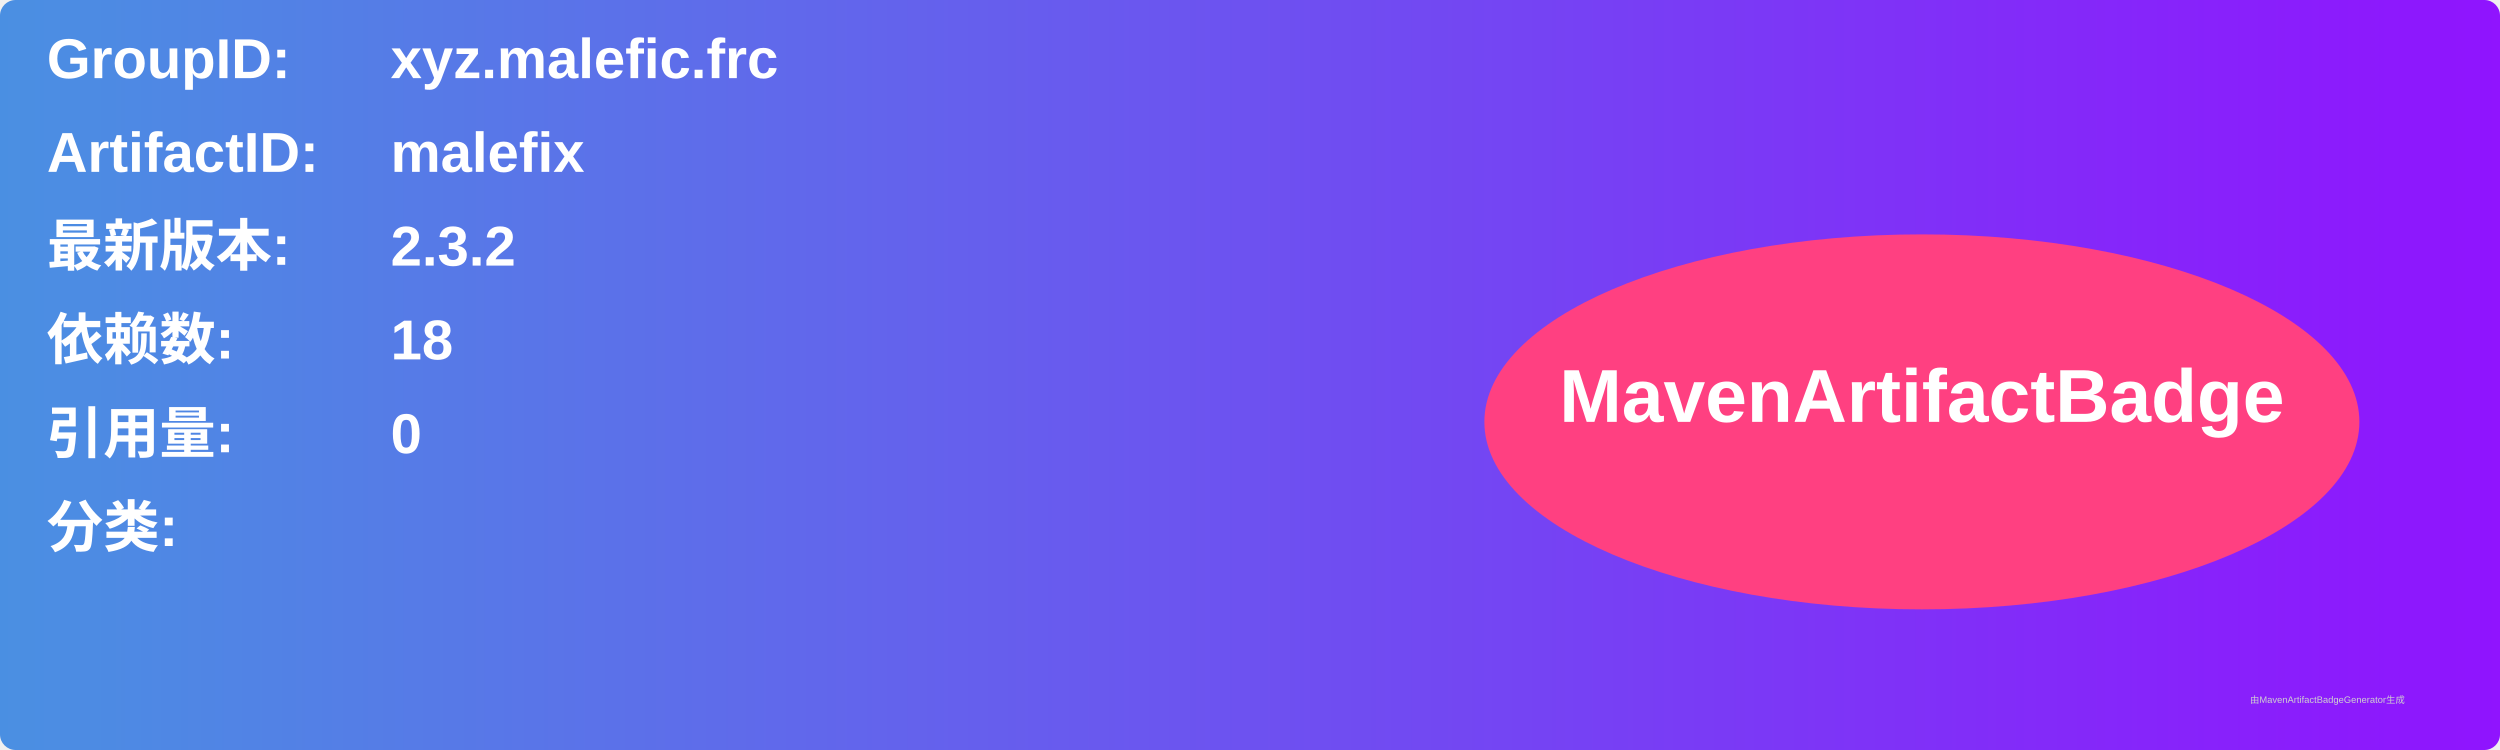
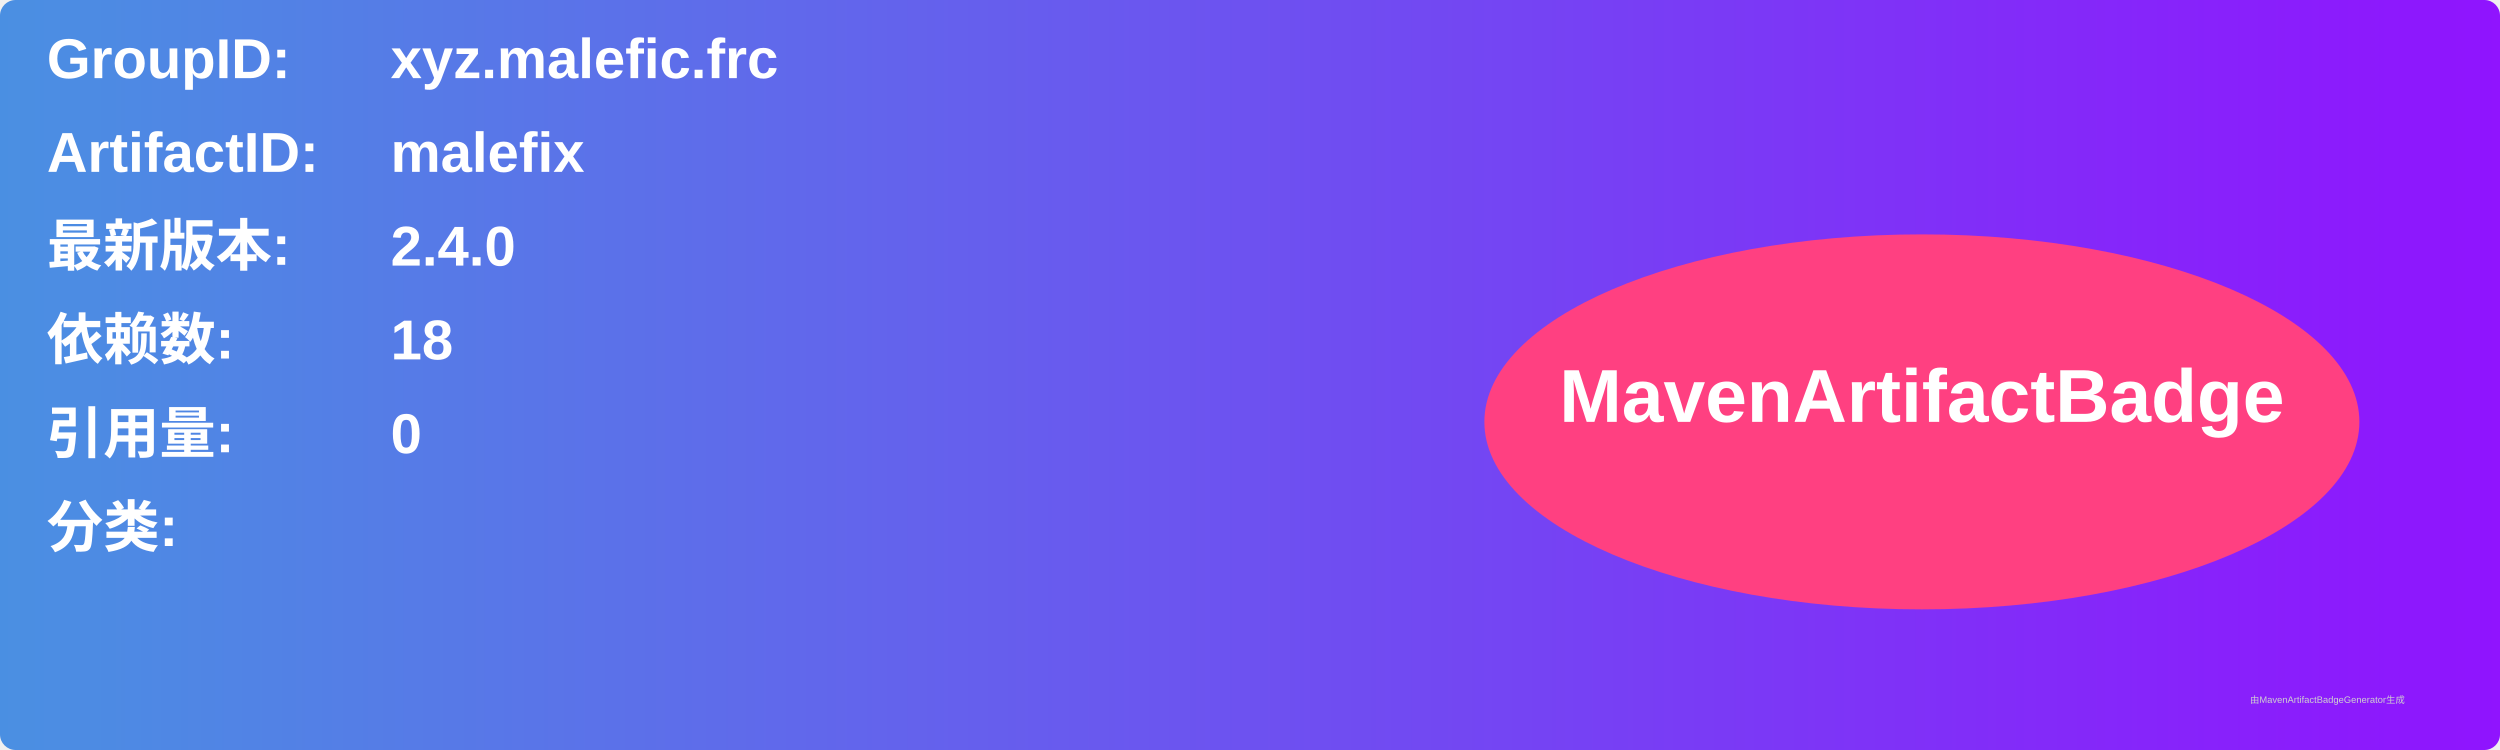
<svg xmlns="http://www.w3.org/2000/svg" width="800" height="240" viewBox="0 0 800 240">
  <linearGradient id="grad" x1="0%" y1="0%" x2="100%" y2="0%">
    <stop offset="0%" stop-color="#4a90e2" />
    <stop offset="100%" stop-color="#9013fe" />
  </linearGradient>
  <rect width="100%" height="100%" rx="5" ry="5" fill="url(#grad)" />
  <g transform="translate(15, 15)">
    <text x="0" y="10" font-family="Arial" font-size="18" fill="white" font-weight="bold" width="260">GroupID:</text>
    <text x="110" y="10" font-family="Arial" font-size="18" fill="white" font-weight="bold" width="460">xyz.malefic.frc</text>
    <text x="0" y="40" font-family="Arial" font-size="18" fill="white" font-weight="bold" width="260">ArtifactID:</text>
    <text x="110" y="40" font-family="Arial" font-size="18" fill="white" font-weight="bold" width="460">malefix</text>
    <text x="0" y="70" font-family="Arial" font-size="18" fill="white" font-weight="bold">最新版本:</text>
    <text x="110" y="70" font-family="Arial" font-size="18" fill="white" font-weight="bold">
-       <tspan font-weight="bold">2.3.2</tspan>
+       <tspan font-weight="bold">2.4.0</tspan>
    </text>
    <text x="0" y="100" font-family="Arial" font-size="18" fill="white" font-weight="bold">依赖数: </text>
    <text x="110" y="100" font-family="Arial" font-size="18" fill="white">
      <tspan font-weight="bold">18</tspan>
    </text>
    <text x="0" y="130" font-family="Arial" font-size="18" fill="white" font-weight="bold">引用量: </text>
    <text x="110" y="130" font-family="Arial" font-size="18" fill="white">
      <tspan font-weight="bold">0</tspan>
    </text>
    <text x="0" y="160" font-family="Arial" font-size="18" fill="white" font-weight="bold">分类:</text>
    <text x="10" y="190" font-family="Arial" font-size="10" fill="white">
      <tspan font-weight="bold" />
    </text>
    <ellipse cx="600" cy="120" rx="140" ry="60" fill="#ff4081" />
    <text x="600" y="120" text-anchor="middle" font-family="Arial" font-size="24" fill="white" font-weight="bold">MavenArtifactBadge</text>
  </g>
  <text x="720" y="225" font-family="Arial" font-size="3" fill="#d0d0d0">由MavenArtifactBadgeGenerator生成</text>
</svg>
